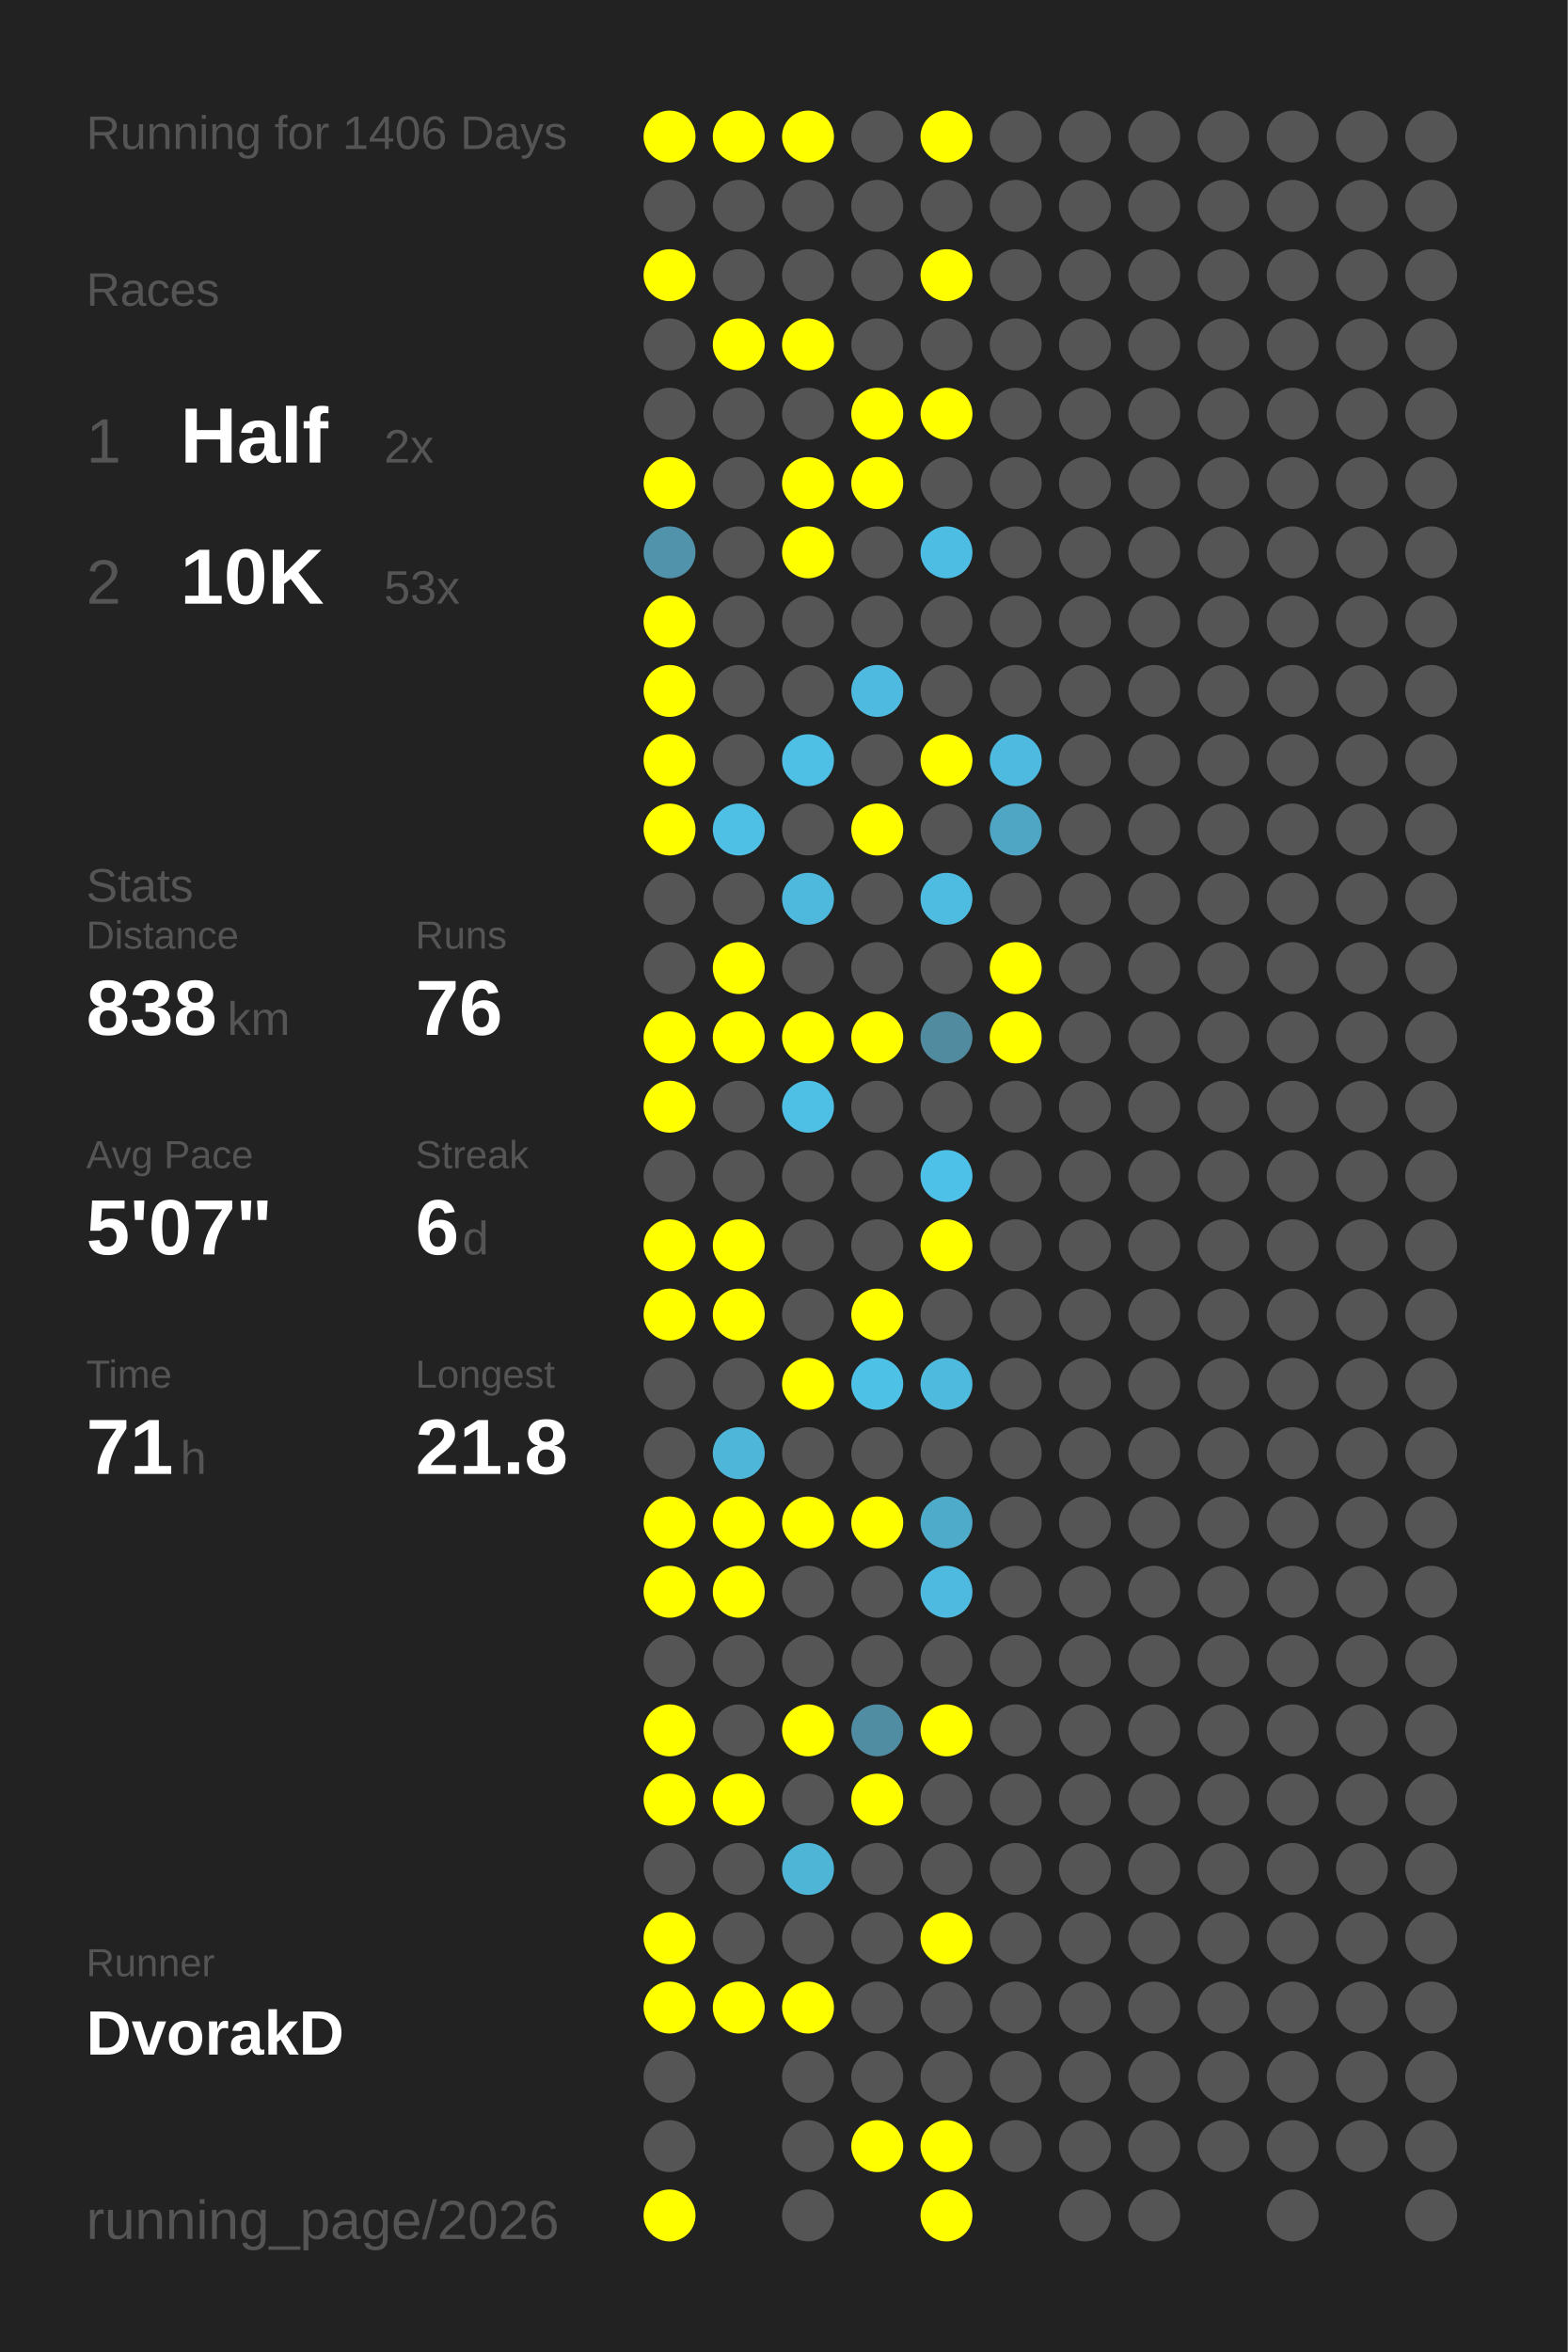
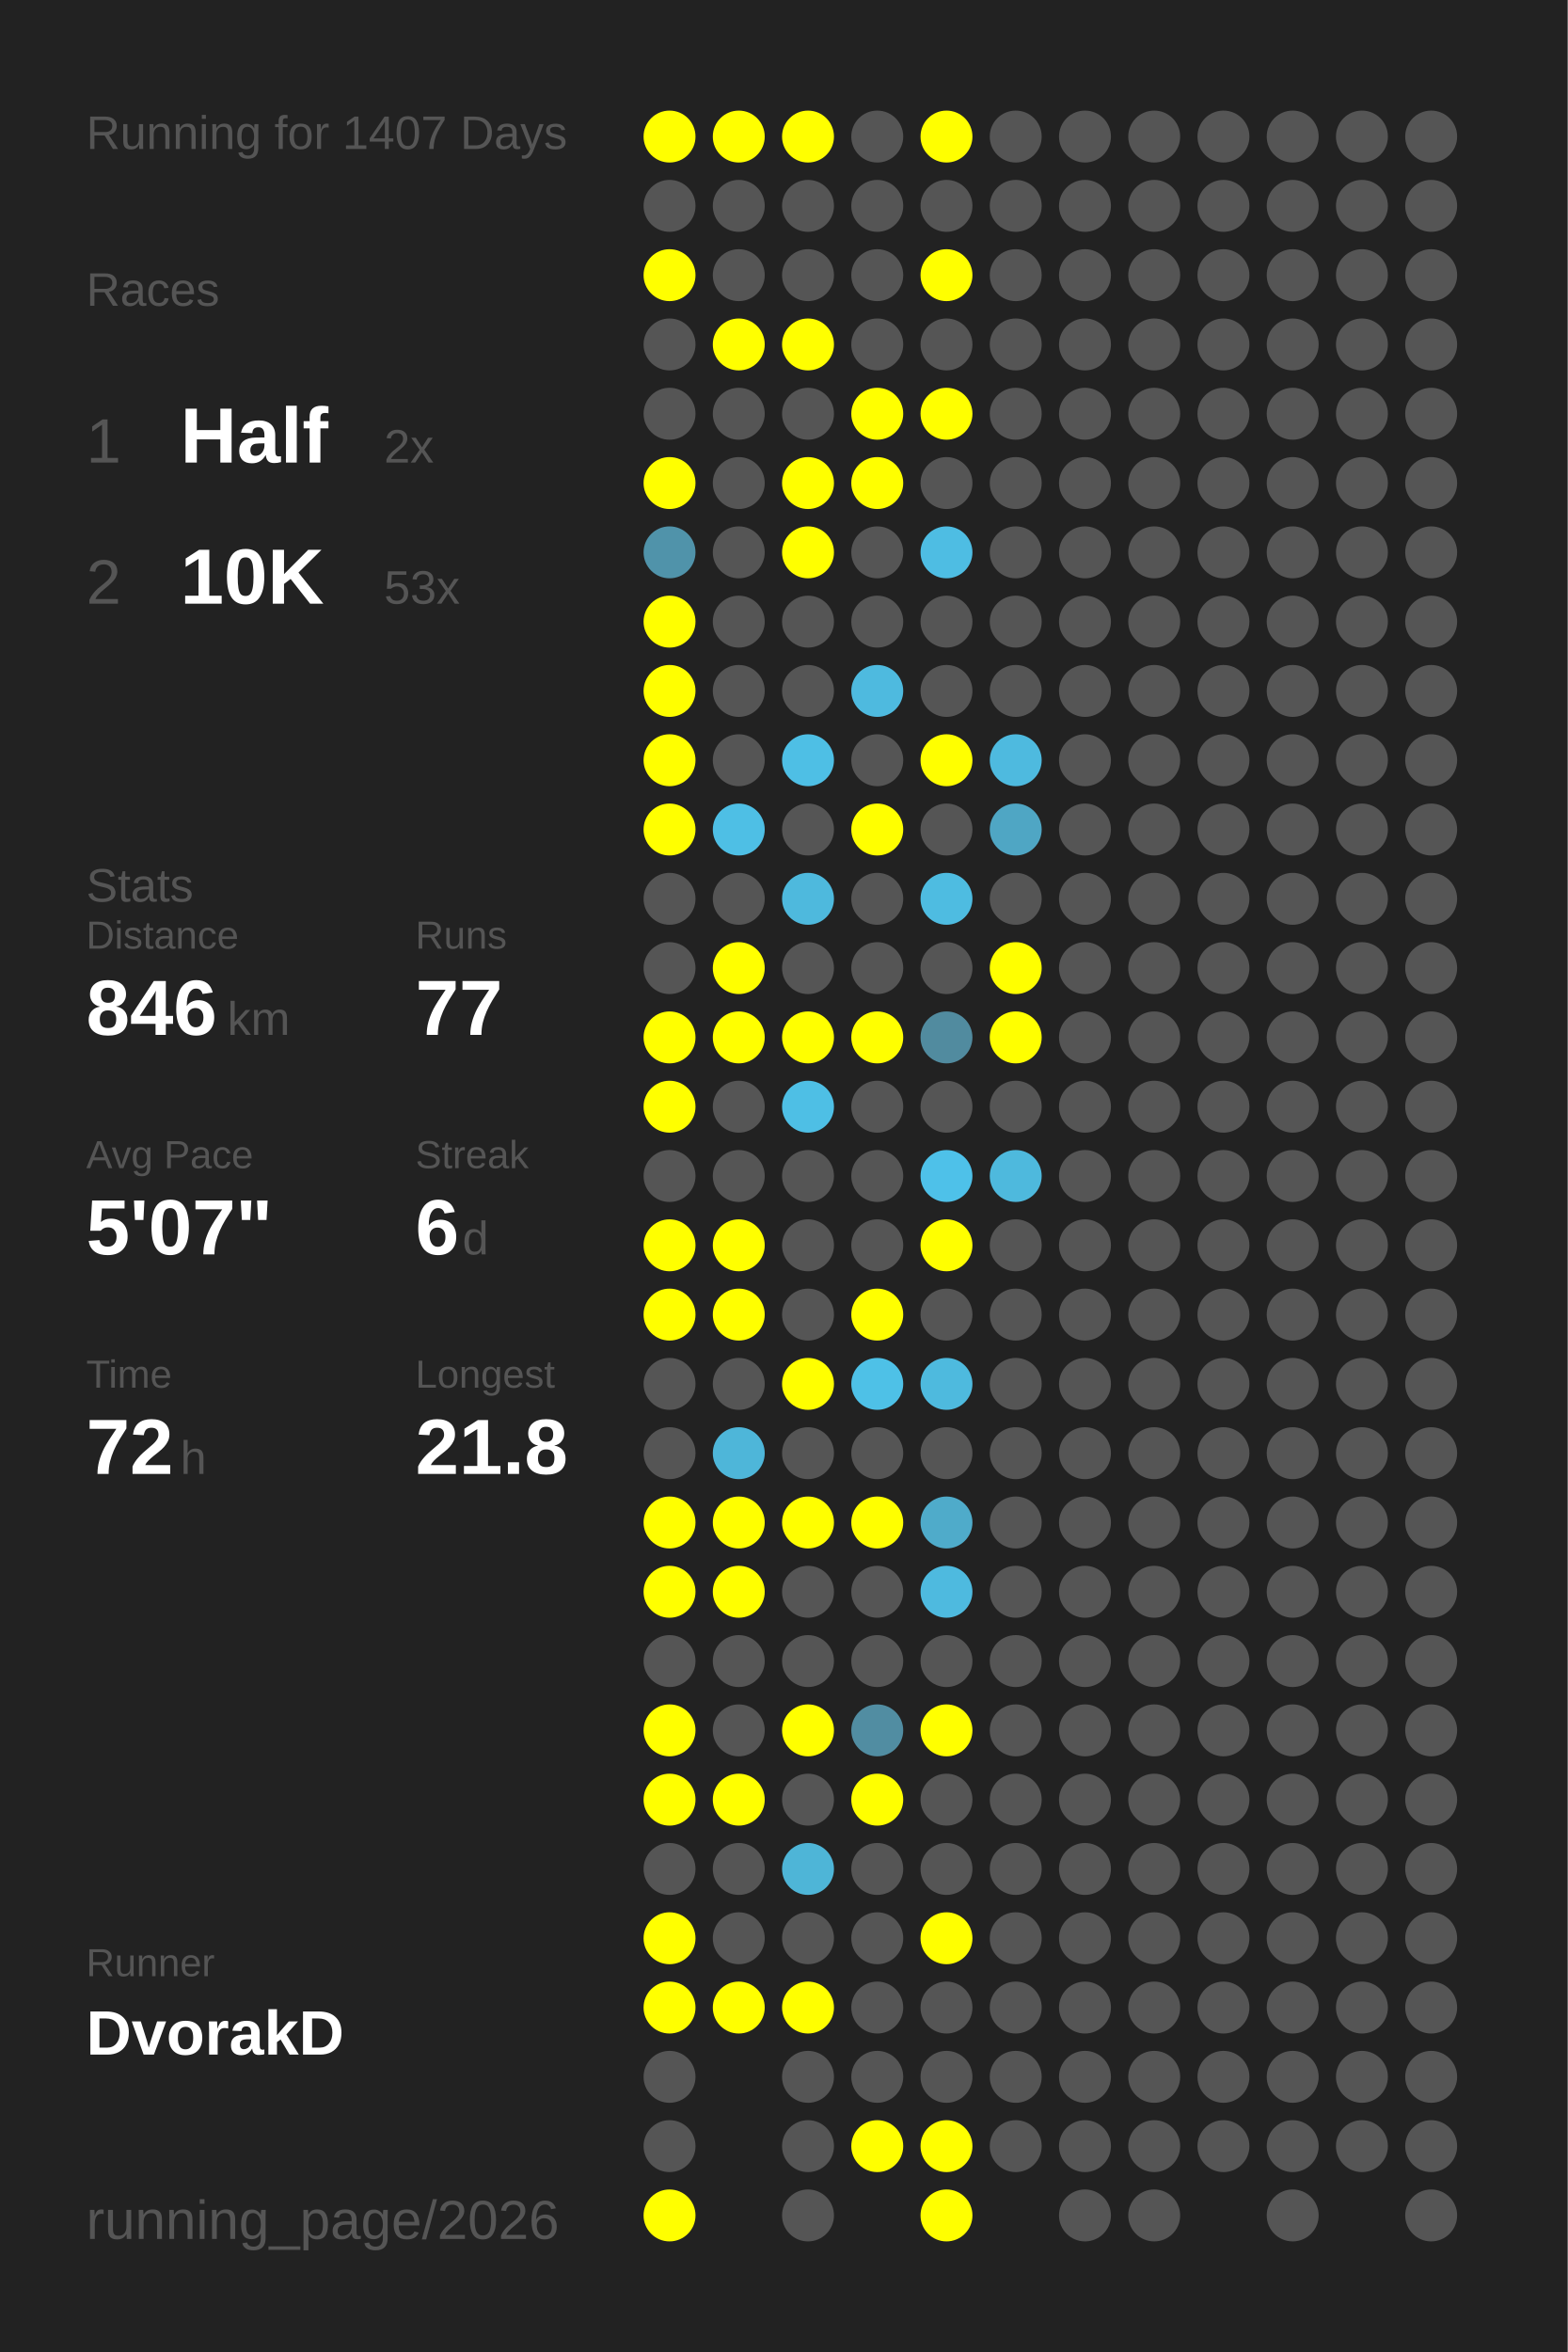
<svg xmlns="http://www.w3.org/2000/svg" baseProfile="full" height="300mm" version="1.1" viewBox="0,0,200,300" width="200mm">
  <defs />
  <rect fill="#222222" height="300" width="200" x="0" y="0" />
-   <text fill="#555555" style="font-size:6px; font-family:Arial;" x="11" y="19">Running for 1406 Days</text>
+   <text fill="#555555" style="font-size:6px; font-family:Arial;" x="11" y="19">Running for 1407 Days</text>
  <text fill="#555555" style="font-size:6px; font-family:Arial;" x="11" y="39">Races</text>
  <text fill="#555555" style="font-size:8px; font-family:Arial;" x="11" y="59">1</text>
  <text fill="#FFFFFF" style="font-size:10px; font-family:Arial; font-weight:bold;" x="23" y="59">Half</text>
  <text fill="#555555" style="font-size:6px; font-family:Arial;" x="49" y="59">2x</text>
  <text fill="#555555" style="font-size:8px; font-family:Arial;" x="11" y="77">2</text>
  <text fill="#FFFFFF" style="font-size:10px; font-family:Arial; font-weight:bold;" x="23" y="77">10K</text>
  <text fill="#555555" style="font-size:6px; font-family:Arial;" x="49" y="77">53x</text>
  <text fill="#555555" style="font-size:6px; font-family:Arial;" x="11" y="115">Stats</text>
  <text fill="#555555" style="font-size:5px; font-family:Arial;" x="11" y="121">Distance</text>
-   <text fill="#FFFFFF" style="font-size:10px; font-family:Arial; font-weight:bold;" x="11" y="132">838</text>
+   <text fill="#FFFFFF" style="font-size:10px; font-family:Arial; font-weight:bold;" x="11" y="132">846</text>
  <text fill="#555555" style="font-size:6px; font-family:Arial;" x="29" y="132">km</text>
  <text fill="#555555" style="font-size:5px; font-family:Arial;" x="53" y="121">Runs</text>
-   <text fill="#FFFFFF" style="font-size:10px; font-family:Arial; font-weight:bold;" x="53" y="132">76</text>
+   <text fill="#FFFFFF" style="font-size:10px; font-family:Arial; font-weight:bold;" x="53" y="132">77</text>
  <text fill="#555555" style="font-size:5px; font-family:Arial;" x="11" y="149">Avg Pace</text>
  <text fill="#FFFFFF" style="font-size:10px; font-family:Arial; font-weight:bold;" x="11" y="160">5'07"</text>
  <text fill="#555555" style="font-size:5px; font-family:Arial;" x="53" y="149">Streak</text>
  <text fill="#FFFFFF" style="font-size:10px; font-family:Arial; font-weight:bold;" x="53" y="160">6</text>
  <text fill="#555555" style="font-size:6px; font-family:Arial;" x="59" y="160">d</text>
  <text fill="#555555" style="font-size:5px; font-family:Arial;" x="11" y="177">Time</text>
-   <text fill="#FFFFFF" style="font-size:10px; font-family:Arial; font-weight:bold;" x="11" y="188">71</text>
+   <text fill="#FFFFFF" style="font-size:10px; font-family:Arial; font-weight:bold;" x="11" y="188">72</text>
  <text fill="#555555" style="font-size:6px; font-family:Arial;" x="23" y="188">h</text>
  <text fill="#555555" style="font-size:5px; font-family:Arial;" x="53" y="177">Longest</text>
  <text fill="#FFFFFF" style="font-size:10px; font-family:Arial; font-weight:bold;" x="53" y="188">21.8</text>
  <text fill="#555555" style="font-size:5px; font-family:Arial;" x="11" y="252.065">Runner</text>
  <text fill="#FFFFFF" style="font-size:8px; font-family:Arial; font-weight:bold;" x="11" y="262.065">DvorakD</text>
  <text fill="#555555" style="font-size:7px; font-family:Arial;" x="11" y="285.581">running_page/2026</text>
  <circle cx="85.417" cy="17.419" fill="#FFFF00" r="3.312" />
  <circle cx="85.417" cy="26.258" fill="#555555" r="3.312" />
  <circle cx="85.417" cy="35.097" fill="#FFFF00" r="3.312" />
  <circle cx="85.417" cy="43.935" fill="#555555" r="3.312" />
  <circle cx="85.417" cy="52.774" fill="#555555" r="3.312" />
  <circle cx="85.417" cy="61.613" fill="#FFFF00" r="3.312" />
  <circle cx="85.417" cy="70.452" fill="#5093aa" r="3.312" />
  <circle cx="85.417" cy="79.29" fill="#FFFF00" r="3.312" />
  <circle cx="85.417" cy="88.129" fill="#FFFF00" r="3.312" />
  <circle cx="85.417" cy="96.968" fill="#FFFF00" r="3.312" />
  <circle cx="85.417" cy="105.806" fill="#FFFF00" r="3.312" />
  <circle cx="85.417" cy="114.645" fill="#555555" r="3.312" />
  <circle cx="85.417" cy="123.484" fill="#555555" r="3.312" />
  <circle cx="85.417" cy="132.323" fill="#FFFF00" r="3.312" />
  <circle cx="85.417" cy="141.161" fill="#FFFF00" r="3.312" />
  <circle cx="85.417" cy="150" fill="#555555" r="3.312" />
  <circle cx="85.417" cy="158.839" fill="#FFFF00" r="3.312" />
  <circle cx="85.417" cy="167.677" fill="#FFFF00" r="3.312" />
  <circle cx="85.417" cy="176.516" fill="#555555" r="3.312" />
  <circle cx="85.417" cy="185.355" fill="#555555" r="3.312" />
  <circle cx="85.417" cy="194.194" fill="#FFFF00" r="3.312" />
  <circle cx="85.417" cy="203.032" fill="#FFFF00" r="3.312" />
  <circle cx="85.417" cy="211.871" fill="#555555" r="3.312" />
  <circle cx="85.417" cy="220.71" fill="#FFFF00" r="3.312" />
  <circle cx="85.417" cy="229.548" fill="#FFFF00" r="3.312" />
  <circle cx="85.417" cy="238.387" fill="#555555" r="3.312" />
  <circle cx="85.417" cy="247.226" fill="#FFFF00" r="3.312" />
  <circle cx="85.417" cy="256.065" fill="#FFFF00" r="3.312" />
  <circle cx="85.417" cy="264.903" fill="#555555" r="3.312" />
  <circle cx="85.417" cy="273.742" fill="#555555" r="3.312" />
  <circle cx="85.417" cy="282.581" fill="#FFFF00" r="3.312" />
  <circle cx="94.25" cy="17.419" fill="#FFFF00" r="3.312" />
  <circle cx="94.25" cy="26.258" fill="#555555" r="3.312" />
  <circle cx="94.25" cy="35.097" fill="#555555" r="3.312" />
  <circle cx="94.25" cy="43.935" fill="#FFFF00" r="3.312" />
  <circle cx="94.25" cy="52.774" fill="#555555" r="3.312" />
  <circle cx="94.25" cy="61.613" fill="#555555" r="3.312" />
  <circle cx="94.25" cy="70.452" fill="#555555" r="3.312" />
  <circle cx="94.25" cy="79.29" fill="#555555" r="3.312" />
  <circle cx="94.25" cy="88.129" fill="#555555" r="3.312" />
  <circle cx="94.25" cy="96.968" fill="#555555" r="3.312" />
  <circle cx="94.25" cy="105.806" fill="#4ebfe5" r="3.312" />
  <circle cx="94.25" cy="114.645" fill="#555555" r="3.312" />
  <circle cx="94.25" cy="123.484" fill="#FFFF00" r="3.312" />
  <circle cx="94.25" cy="132.323" fill="#FFFF00" r="3.312" />
  <circle cx="94.25" cy="141.161" fill="#555555" r="3.312" />
  <circle cx="94.25" cy="150" fill="#555555" r="3.312" />
  <circle cx="94.25" cy="158.839" fill="#FFFF00" r="3.312" />
  <circle cx="94.25" cy="167.677" fill="#FFFF00" r="3.312" />
  <circle cx="94.25" cy="176.516" fill="#555555" r="3.312" />
  <circle cx="94.25" cy="185.355" fill="#4eb6d9" r="3.312" />
  <circle cx="94.25" cy="194.194" fill="#FFFF00" r="3.312" />
  <circle cx="94.25" cy="203.032" fill="#FFFF00" r="3.312" />
  <circle cx="94.25" cy="211.871" fill="#555555" r="3.312" />
  <circle cx="94.25" cy="220.71" fill="#555555" r="3.312" />
  <circle cx="94.25" cy="229.548" fill="#FFFF00" r="3.312" />
  <circle cx="94.25" cy="238.387" fill="#555555" r="3.312" />
  <circle cx="94.25" cy="247.226" fill="#555555" r="3.312" />
  <circle cx="94.25" cy="256.065" fill="#FFFF00" r="3.312" />
  <circle cx="103.083" cy="17.419" fill="#FFFF00" r="3.312" />
  <circle cx="103.083" cy="26.258" fill="#555555" r="3.312" />
  <circle cx="103.083" cy="35.097" fill="#555555" r="3.312" />
  <circle cx="103.083" cy="43.935" fill="#FFFF00" r="3.312" />
  <circle cx="103.083" cy="52.774" fill="#555555" r="3.312" />
  <circle cx="103.083" cy="61.613" fill="#FFFF00" r="3.312" />
  <circle cx="103.083" cy="70.452" fill="#FFFF00" r="3.312" />
  <circle cx="103.083" cy="79.29" fill="#555555" r="3.312" />
  <circle cx="103.083" cy="88.129" fill="#555555" r="3.312" />
  <circle cx="103.083" cy="96.968" fill="#4ebfe5" r="3.312" />
  <circle cx="103.083" cy="105.806" fill="#555555" r="3.312" />
  <circle cx="103.083" cy="114.645" fill="#4eb9dd" r="3.312" />
  <circle cx="103.083" cy="123.484" fill="#555555" r="3.312" />
  <circle cx="103.083" cy="132.323" fill="#FFFF00" r="3.312" />
  <circle cx="103.083" cy="141.161" fill="#4ebfe5" r="3.312" />
  <circle cx="103.083" cy="150" fill="#555555" r="3.312" />
  <circle cx="103.083" cy="158.839" fill="#555555" r="3.312" />
  <circle cx="103.083" cy="167.677" fill="#555555" r="3.312" />
  <circle cx="103.083" cy="176.516" fill="#FFFF00" r="3.312" />
  <circle cx="103.083" cy="185.355" fill="#555555" r="3.312" />
  <circle cx="103.083" cy="194.194" fill="#FFFF00" r="3.312" />
  <circle cx="103.083" cy="203.032" fill="#555555" r="3.312" />
  <circle cx="103.083" cy="211.871" fill="#555555" r="3.312" />
  <circle cx="103.083" cy="220.71" fill="#FFFF00" r="3.312" />
  <circle cx="103.083" cy="229.548" fill="#555555" r="3.312" />
  <circle cx="103.083" cy="238.387" fill="#4eb5d7" r="3.312" />
  <circle cx="103.083" cy="247.226" fill="#555555" r="3.312" />
  <circle cx="103.083" cy="256.065" fill="#FFFF00" r="3.312" />
  <circle cx="103.083" cy="264.903" fill="#555555" r="3.312" />
  <circle cx="103.083" cy="273.742" fill="#555555" r="3.312" />
  <circle cx="103.083" cy="282.581" fill="#555555" r="3.312" />
  <circle cx="111.917" cy="17.419" fill="#555555" r="3.312" />
  <circle cx="111.917" cy="26.258" fill="#555555" r="3.312" />
  <circle cx="111.917" cy="35.097" fill="#555555" r="3.312" />
  <circle cx="111.917" cy="43.935" fill="#555555" r="3.312" />
  <circle cx="111.917" cy="52.774" fill="#FFFF00" r="3.312" />
  <circle cx="111.917" cy="61.613" fill="#FFFF00" r="3.312" />
  <circle cx="111.917" cy="70.452" fill="#555555" r="3.312" />
  <circle cx="111.917" cy="79.29" fill="#555555" r="3.312" />
  <circle cx="111.917" cy="88.129" fill="#4ebadf" r="3.312" />
  <circle cx="111.917" cy="96.968" fill="#555555" r="3.312" />
  <circle cx="111.917" cy="105.806" fill="#FFFF00" r="3.312" />
  <circle cx="111.917" cy="114.645" fill="#555555" r="3.312" />
  <circle cx="111.917" cy="123.484" fill="#555555" r="3.312" />
  <circle cx="111.917" cy="132.323" fill="#FFFF00" r="3.312" />
  <circle cx="111.917" cy="141.161" fill="#555555" r="3.312" />
  <circle cx="111.917" cy="150" fill="#555555" r="3.312" />
  <circle cx="111.917" cy="158.839" fill="#555555" r="3.312" />
  <circle cx="111.917" cy="167.677" fill="#FFFF00" r="3.312" />
  <circle cx="111.917" cy="176.516" fill="#4ec1e7" r="3.312" />
  <circle cx="111.917" cy="185.355" fill="#555555" r="3.312" />
  <circle cx="111.917" cy="194.194" fill="#FFFF00" r="3.312" />
  <circle cx="111.917" cy="203.032" fill="#555555" r="3.312" />
  <circle cx="111.917" cy="211.871" fill="#555555" r="3.312" />
  <circle cx="111.917" cy="220.71" fill="#518da2" r="3.312" />
  <circle cx="111.917" cy="229.548" fill="#FFFF00" r="3.312" />
  <circle cx="111.917" cy="238.387" fill="#555555" r="3.312" />
  <circle cx="111.917" cy="247.226" fill="#555555" r="3.312" />
  <circle cx="111.917" cy="256.065" fill="#555555" r="3.312" />
  <circle cx="111.917" cy="264.903" fill="#555555" r="3.312" />
  <circle cx="111.917" cy="273.742" fill="#FFFF00" r="3.312" />
  <circle cx="120.75" cy="17.419" fill="#FFFF00" r="3.312" />
  <circle cx="120.75" cy="26.258" fill="#555555" r="3.312" />
  <circle cx="120.75" cy="35.097" fill="#FFFF00" r="3.312" />
  <circle cx="120.75" cy="43.935" fill="#555555" r="3.312" />
  <circle cx="120.75" cy="52.774" fill="#FFFF00" r="3.312" />
  <circle cx="120.75" cy="61.613" fill="#555555" r="3.312" />
  <circle cx="120.75" cy="70.452" fill="#4ebde3" r="3.312" />
  <circle cx="120.75" cy="79.29" fill="#555555" r="3.312" />
  <circle cx="120.75" cy="88.129" fill="#555555" r="3.312" />
  <circle cx="120.75" cy="96.968" fill="#FFFF00" r="3.312" />
  <circle cx="120.75" cy="105.806" fill="#555555" r="3.312" />
  <circle cx="120.75" cy="114.645" fill="#4ebce1" r="3.312" />
  <circle cx="120.75" cy="123.484" fill="#555555" r="3.312" />
  <circle cx="120.75" cy="132.323" fill="#518b9f" r="3.312" />
  <circle cx="120.75" cy="141.161" fill="#555555" r="3.312" />
  <circle cx="120.75" cy="150" fill="#4ec1e9" r="3.312" />
  <circle cx="120.75" cy="158.839" fill="#FFFF00" r="3.312" />
  <circle cx="120.75" cy="167.677" fill="#555555" r="3.312" />
  <circle cx="120.75" cy="176.516" fill="#4ebade" r="3.312" />
  <circle cx="120.75" cy="185.355" fill="#555555" r="3.312" />
  <circle cx="120.75" cy="194.194" fill="#4fabca" r="3.312" />
  <circle cx="120.75" cy="203.032" fill="#4ebadf" r="3.312" />
  <circle cx="120.75" cy="211.871" fill="#555555" r="3.312" />
  <circle cx="120.75" cy="220.71" fill="#FFFF00" r="3.312" />
  <circle cx="120.75" cy="229.548" fill="#555555" r="3.312" />
  <circle cx="120.75" cy="238.387" fill="#555555" r="3.312" />
  <circle cx="120.75" cy="247.226" fill="#FFFF00" r="3.312" />
  <circle cx="120.75" cy="256.065" fill="#555555" r="3.312" />
  <circle cx="120.75" cy="264.903" fill="#555555" r="3.312" />
  <circle cx="120.75" cy="273.742" fill="#FFFF00" r="3.312" />
  <circle cx="120.75" cy="282.581" fill="#FFFF00" r="3.312" />
  <circle cx="129.583" cy="17.419" fill="#555555" r="3.312" />
  <circle cx="129.583" cy="26.258" fill="#555555" r="3.312" />
  <circle cx="129.583" cy="35.097" fill="#555555" r="3.312" />
  <circle cx="129.583" cy="43.935" fill="#555555" r="3.312" />
  <circle cx="129.583" cy="52.774" fill="#555555" r="3.312" />
  <circle cx="129.583" cy="61.613" fill="#555555" r="3.312" />
  <circle cx="129.583" cy="70.452" fill="#555555" r="3.312" />
  <circle cx="129.583" cy="79.29" fill="#555555" r="3.312" />
  <circle cx="129.583" cy="88.129" fill="#555555" r="3.312" />
  <circle cx="129.583" cy="96.968" fill="#4ebadf" r="3.312" />
  <circle cx="129.583" cy="105.806" fill="#4fa6c4" r="3.312" />
  <circle cx="129.583" cy="114.645" fill="#555555" r="3.312" />
  <circle cx="129.583" cy="123.484" fill="#FFFF00" r="3.312" />
  <circle cx="129.583" cy="132.323" fill="#FFFF00" r="3.312" />
  <circle cx="129.583" cy="141.161" fill="#555555" r="3.312" />
-   <circle cx="129.583" cy="150" fill="#555555" r="3.312" />
+   <circle cx="129.583" cy="150" fill="#4eb9dd" r="3.312" />
  <circle cx="129.583" cy="158.839" fill="#555555" r="3.312" />
  <circle cx="129.583" cy="167.677" fill="#555555" r="3.312" />
  <circle cx="129.583" cy="176.516" fill="#555555" r="3.312" />
  <circle cx="129.583" cy="185.355" fill="#555555" r="3.312" />
  <circle cx="129.583" cy="194.194" fill="#555555" r="3.312" />
  <circle cx="129.583" cy="203.032" fill="#555555" r="3.312" />
  <circle cx="129.583" cy="211.871" fill="#555555" r="3.312" />
  <circle cx="129.583" cy="220.71" fill="#555555" r="3.312" />
  <circle cx="129.583" cy="229.548" fill="#555555" r="3.312" />
  <circle cx="129.583" cy="238.387" fill="#555555" r="3.312" />
  <circle cx="129.583" cy="247.226" fill="#555555" r="3.312" />
  <circle cx="129.583" cy="256.065" fill="#555555" r="3.312" />
  <circle cx="129.583" cy="264.903" fill="#555555" r="3.312" />
  <circle cx="129.583" cy="273.742" fill="#555555" r="3.312" />
  <circle cx="138.417" cy="17.419" fill="#555555" r="3.312" />
  <circle cx="138.417" cy="26.258" fill="#555555" r="3.312" />
  <circle cx="138.417" cy="35.097" fill="#555555" r="3.312" />
  <circle cx="138.417" cy="43.935" fill="#555555" r="3.312" />
  <circle cx="138.417" cy="52.774" fill="#555555" r="3.312" />
  <circle cx="138.417" cy="61.613" fill="#555555" r="3.312" />
  <circle cx="138.417" cy="70.452" fill="#555555" r="3.312" />
  <circle cx="138.417" cy="79.29" fill="#555555" r="3.312" />
  <circle cx="138.417" cy="88.129" fill="#555555" r="3.312" />
  <circle cx="138.417" cy="96.968" fill="#555555" r="3.312" />
  <circle cx="138.417" cy="105.806" fill="#555555" r="3.312" />
  <circle cx="138.417" cy="114.645" fill="#555555" r="3.312" />
  <circle cx="138.417" cy="123.484" fill="#555555" r="3.312" />
  <circle cx="138.417" cy="132.323" fill="#555555" r="3.312" />
  <circle cx="138.417" cy="141.161" fill="#555555" r="3.312" />
  <circle cx="138.417" cy="150" fill="#555555" r="3.312" />
  <circle cx="138.417" cy="158.839" fill="#555555" r="3.312" />
  <circle cx="138.417" cy="167.677" fill="#555555" r="3.312" />
  <circle cx="138.417" cy="176.516" fill="#555555" r="3.312" />
  <circle cx="138.417" cy="185.355" fill="#555555" r="3.312" />
  <circle cx="138.417" cy="194.194" fill="#555555" r="3.312" />
  <circle cx="138.417" cy="203.032" fill="#555555" r="3.312" />
  <circle cx="138.417" cy="211.871" fill="#555555" r="3.312" />
  <circle cx="138.417" cy="220.71" fill="#555555" r="3.312" />
  <circle cx="138.417" cy="229.548" fill="#555555" r="3.312" />
  <circle cx="138.417" cy="238.387" fill="#555555" r="3.312" />
  <circle cx="138.417" cy="247.226" fill="#555555" r="3.312" />
  <circle cx="138.417" cy="256.065" fill="#555555" r="3.312" />
  <circle cx="138.417" cy="264.903" fill="#555555" r="3.312" />
  <circle cx="138.417" cy="273.742" fill="#555555" r="3.312" />
  <circle cx="138.417" cy="282.581" fill="#555555" r="3.312" />
  <circle cx="147.25" cy="17.419" fill="#555555" r="3.312" />
  <circle cx="147.25" cy="26.258" fill="#555555" r="3.312" />
  <circle cx="147.25" cy="35.097" fill="#555555" r="3.312" />
  <circle cx="147.25" cy="43.935" fill="#555555" r="3.312" />
  <circle cx="147.25" cy="52.774" fill="#555555" r="3.312" />
  <circle cx="147.25" cy="61.613" fill="#555555" r="3.312" />
  <circle cx="147.25" cy="70.452" fill="#555555" r="3.312" />
  <circle cx="147.25" cy="79.29" fill="#555555" r="3.312" />
  <circle cx="147.25" cy="88.129" fill="#555555" r="3.312" />
  <circle cx="147.25" cy="96.968" fill="#555555" r="3.312" />
  <circle cx="147.25" cy="105.806" fill="#555555" r="3.312" />
  <circle cx="147.25" cy="114.645" fill="#555555" r="3.312" />
  <circle cx="147.25" cy="123.484" fill="#555555" r="3.312" />
  <circle cx="147.25" cy="132.323" fill="#555555" r="3.312" />
  <circle cx="147.25" cy="141.161" fill="#555555" r="3.312" />
  <circle cx="147.25" cy="150" fill="#555555" r="3.312" />
  <circle cx="147.25" cy="158.839" fill="#555555" r="3.312" />
  <circle cx="147.25" cy="167.677" fill="#555555" r="3.312" />
  <circle cx="147.25" cy="176.516" fill="#555555" r="3.312" />
  <circle cx="147.25" cy="185.355" fill="#555555" r="3.312" />
  <circle cx="147.25" cy="194.194" fill="#555555" r="3.312" />
  <circle cx="147.25" cy="203.032" fill="#555555" r="3.312" />
  <circle cx="147.25" cy="211.871" fill="#555555" r="3.312" />
  <circle cx="147.25" cy="220.71" fill="#555555" r="3.312" />
  <circle cx="147.25" cy="229.548" fill="#555555" r="3.312" />
  <circle cx="147.25" cy="238.387" fill="#555555" r="3.312" />
  <circle cx="147.25" cy="247.226" fill="#555555" r="3.312" />
  <circle cx="147.25" cy="256.065" fill="#555555" r="3.312" />
  <circle cx="147.25" cy="264.903" fill="#555555" r="3.312" />
  <circle cx="147.25" cy="273.742" fill="#555555" r="3.312" />
  <circle cx="147.25" cy="282.581" fill="#555555" r="3.312" />
  <circle cx="156.083" cy="17.419" fill="#555555" r="3.312" />
  <circle cx="156.083" cy="26.258" fill="#555555" r="3.312" />
  <circle cx="156.083" cy="35.097" fill="#555555" r="3.312" />
  <circle cx="156.083" cy="43.935" fill="#555555" r="3.312" />
  <circle cx="156.083" cy="52.774" fill="#555555" r="3.312" />
  <circle cx="156.083" cy="61.613" fill="#555555" r="3.312" />
  <circle cx="156.083" cy="70.452" fill="#555555" r="3.312" />
  <circle cx="156.083" cy="79.29" fill="#555555" r="3.312" />
  <circle cx="156.083" cy="88.129" fill="#555555" r="3.312" />
  <circle cx="156.083" cy="96.968" fill="#555555" r="3.312" />
  <circle cx="156.083" cy="105.806" fill="#555555" r="3.312" />
  <circle cx="156.083" cy="114.645" fill="#555555" r="3.312" />
  <circle cx="156.083" cy="123.484" fill="#555555" r="3.312" />
  <circle cx="156.083" cy="132.323" fill="#555555" r="3.312" />
  <circle cx="156.083" cy="141.161" fill="#555555" r="3.312" />
  <circle cx="156.083" cy="150" fill="#555555" r="3.312" />
  <circle cx="156.083" cy="158.839" fill="#555555" r="3.312" />
  <circle cx="156.083" cy="167.677" fill="#555555" r="3.312" />
  <circle cx="156.083" cy="176.516" fill="#555555" r="3.312" />
  <circle cx="156.083" cy="185.355" fill="#555555" r="3.312" />
  <circle cx="156.083" cy="194.194" fill="#555555" r="3.312" />
  <circle cx="156.083" cy="203.032" fill="#555555" r="3.312" />
  <circle cx="156.083" cy="211.871" fill="#555555" r="3.312" />
  <circle cx="156.083" cy="220.71" fill="#555555" r="3.312" />
  <circle cx="156.083" cy="229.548" fill="#555555" r="3.312" />
  <circle cx="156.083" cy="238.387" fill="#555555" r="3.312" />
  <circle cx="156.083" cy="247.226" fill="#555555" r="3.312" />
  <circle cx="156.083" cy="256.065" fill="#555555" r="3.312" />
  <circle cx="156.083" cy="264.903" fill="#555555" r="3.312" />
  <circle cx="156.083" cy="273.742" fill="#555555" r="3.312" />
  <circle cx="164.917" cy="17.419" fill="#555555" r="3.312" />
  <circle cx="164.917" cy="26.258" fill="#555555" r="3.312" />
  <circle cx="164.917" cy="35.097" fill="#555555" r="3.312" />
  <circle cx="164.917" cy="43.935" fill="#555555" r="3.312" />
  <circle cx="164.917" cy="52.774" fill="#555555" r="3.312" />
  <circle cx="164.917" cy="61.613" fill="#555555" r="3.312" />
  <circle cx="164.917" cy="70.452" fill="#555555" r="3.312" />
  <circle cx="164.917" cy="79.29" fill="#555555" r="3.312" />
  <circle cx="164.917" cy="88.129" fill="#555555" r="3.312" />
  <circle cx="164.917" cy="96.968" fill="#555555" r="3.312" />
  <circle cx="164.917" cy="105.806" fill="#555555" r="3.312" />
  <circle cx="164.917" cy="114.645" fill="#555555" r="3.312" />
  <circle cx="164.917" cy="123.484" fill="#555555" r="3.312" />
  <circle cx="164.917" cy="132.323" fill="#555555" r="3.312" />
  <circle cx="164.917" cy="141.161" fill="#555555" r="3.312" />
  <circle cx="164.917" cy="150" fill="#555555" r="3.312" />
  <circle cx="164.917" cy="158.839" fill="#555555" r="3.312" />
  <circle cx="164.917" cy="167.677" fill="#555555" r="3.312" />
  <circle cx="164.917" cy="176.516" fill="#555555" r="3.312" />
  <circle cx="164.917" cy="185.355" fill="#555555" r="3.312" />
  <circle cx="164.917" cy="194.194" fill="#555555" r="3.312" />
  <circle cx="164.917" cy="203.032" fill="#555555" r="3.312" />
  <circle cx="164.917" cy="211.871" fill="#555555" r="3.312" />
  <circle cx="164.917" cy="220.71" fill="#555555" r="3.312" />
  <circle cx="164.917" cy="229.548" fill="#555555" r="3.312" />
  <circle cx="164.917" cy="238.387" fill="#555555" r="3.312" />
  <circle cx="164.917" cy="247.226" fill="#555555" r="3.312" />
  <circle cx="164.917" cy="256.065" fill="#555555" r="3.312" />
  <circle cx="164.917" cy="264.903" fill="#555555" r="3.312" />
  <circle cx="164.917" cy="273.742" fill="#555555" r="3.312" />
  <circle cx="164.917" cy="282.581" fill="#555555" r="3.312" />
  <circle cx="173.75" cy="17.419" fill="#555555" r="3.312" />
  <circle cx="173.75" cy="26.258" fill="#555555" r="3.312" />
  <circle cx="173.75" cy="35.097" fill="#555555" r="3.312" />
  <circle cx="173.75" cy="43.935" fill="#555555" r="3.312" />
  <circle cx="173.75" cy="52.774" fill="#555555" r="3.312" />
  <circle cx="173.75" cy="61.613" fill="#555555" r="3.312" />
  <circle cx="173.75" cy="70.452" fill="#555555" r="3.312" />
  <circle cx="173.75" cy="79.29" fill="#555555" r="3.312" />
  <circle cx="173.75" cy="88.129" fill="#555555" r="3.312" />
  <circle cx="173.75" cy="96.968" fill="#555555" r="3.312" />
  <circle cx="173.75" cy="105.806" fill="#555555" r="3.312" />
  <circle cx="173.75" cy="114.645" fill="#555555" r="3.312" />
  <circle cx="173.75" cy="123.484" fill="#555555" r="3.312" />
  <circle cx="173.75" cy="132.323" fill="#555555" r="3.312" />
  <circle cx="173.75" cy="141.161" fill="#555555" r="3.312" />
  <circle cx="173.75" cy="150" fill="#555555" r="3.312" />
  <circle cx="173.75" cy="158.839" fill="#555555" r="3.312" />
  <circle cx="173.75" cy="167.677" fill="#555555" r="3.312" />
  <circle cx="173.75" cy="176.516" fill="#555555" r="3.312" />
  <circle cx="173.75" cy="185.355" fill="#555555" r="3.312" />
  <circle cx="173.75" cy="194.194" fill="#555555" r="3.312" />
  <circle cx="173.75" cy="203.032" fill="#555555" r="3.312" />
  <circle cx="173.75" cy="211.871" fill="#555555" r="3.312" />
  <circle cx="173.75" cy="220.71" fill="#555555" r="3.312" />
  <circle cx="173.75" cy="229.548" fill="#555555" r="3.312" />
  <circle cx="173.75" cy="238.387" fill="#555555" r="3.312" />
  <circle cx="173.75" cy="247.226" fill="#555555" r="3.312" />
  <circle cx="173.75" cy="256.065" fill="#555555" r="3.312" />
  <circle cx="173.75" cy="264.903" fill="#555555" r="3.312" />
  <circle cx="173.75" cy="273.742" fill="#555555" r="3.312" />
  <circle cx="182.583" cy="17.419" fill="#555555" r="3.312" />
  <circle cx="182.583" cy="26.258" fill="#555555" r="3.312" />
  <circle cx="182.583" cy="35.097" fill="#555555" r="3.312" />
  <circle cx="182.583" cy="43.935" fill="#555555" r="3.312" />
  <circle cx="182.583" cy="52.774" fill="#555555" r="3.312" />
  <circle cx="182.583" cy="61.613" fill="#555555" r="3.312" />
  <circle cx="182.583" cy="70.452" fill="#555555" r="3.312" />
  <circle cx="182.583" cy="79.29" fill="#555555" r="3.312" />
  <circle cx="182.583" cy="88.129" fill="#555555" r="3.312" />
  <circle cx="182.583" cy="96.968" fill="#555555" r="3.312" />
  <circle cx="182.583" cy="105.806" fill="#555555" r="3.312" />
  <circle cx="182.583" cy="114.645" fill="#555555" r="3.312" />
  <circle cx="182.583" cy="123.484" fill="#555555" r="3.312" />
  <circle cx="182.583" cy="132.323" fill="#555555" r="3.312" />
  <circle cx="182.583" cy="141.161" fill="#555555" r="3.312" />
  <circle cx="182.583" cy="150" fill="#555555" r="3.312" />
  <circle cx="182.583" cy="158.839" fill="#555555" r="3.312" />
  <circle cx="182.583" cy="167.677" fill="#555555" r="3.312" />
  <circle cx="182.583" cy="176.516" fill="#555555" r="3.312" />
  <circle cx="182.583" cy="185.355" fill="#555555" r="3.312" />
  <circle cx="182.583" cy="194.194" fill="#555555" r="3.312" />
  <circle cx="182.583" cy="203.032" fill="#555555" r="3.312" />
  <circle cx="182.583" cy="211.871" fill="#555555" r="3.312" />
  <circle cx="182.583" cy="220.71" fill="#555555" r="3.312" />
  <circle cx="182.583" cy="229.548" fill="#555555" r="3.312" />
  <circle cx="182.583" cy="238.387" fill="#555555" r="3.312" />
  <circle cx="182.583" cy="247.226" fill="#555555" r="3.312" />
  <circle cx="182.583" cy="256.065" fill="#555555" r="3.312" />
  <circle cx="182.583" cy="264.903" fill="#555555" r="3.312" />
  <circle cx="182.583" cy="273.742" fill="#555555" r="3.312" />
  <circle cx="182.583" cy="282.581" fill="#555555" r="3.312" />
</svg>
